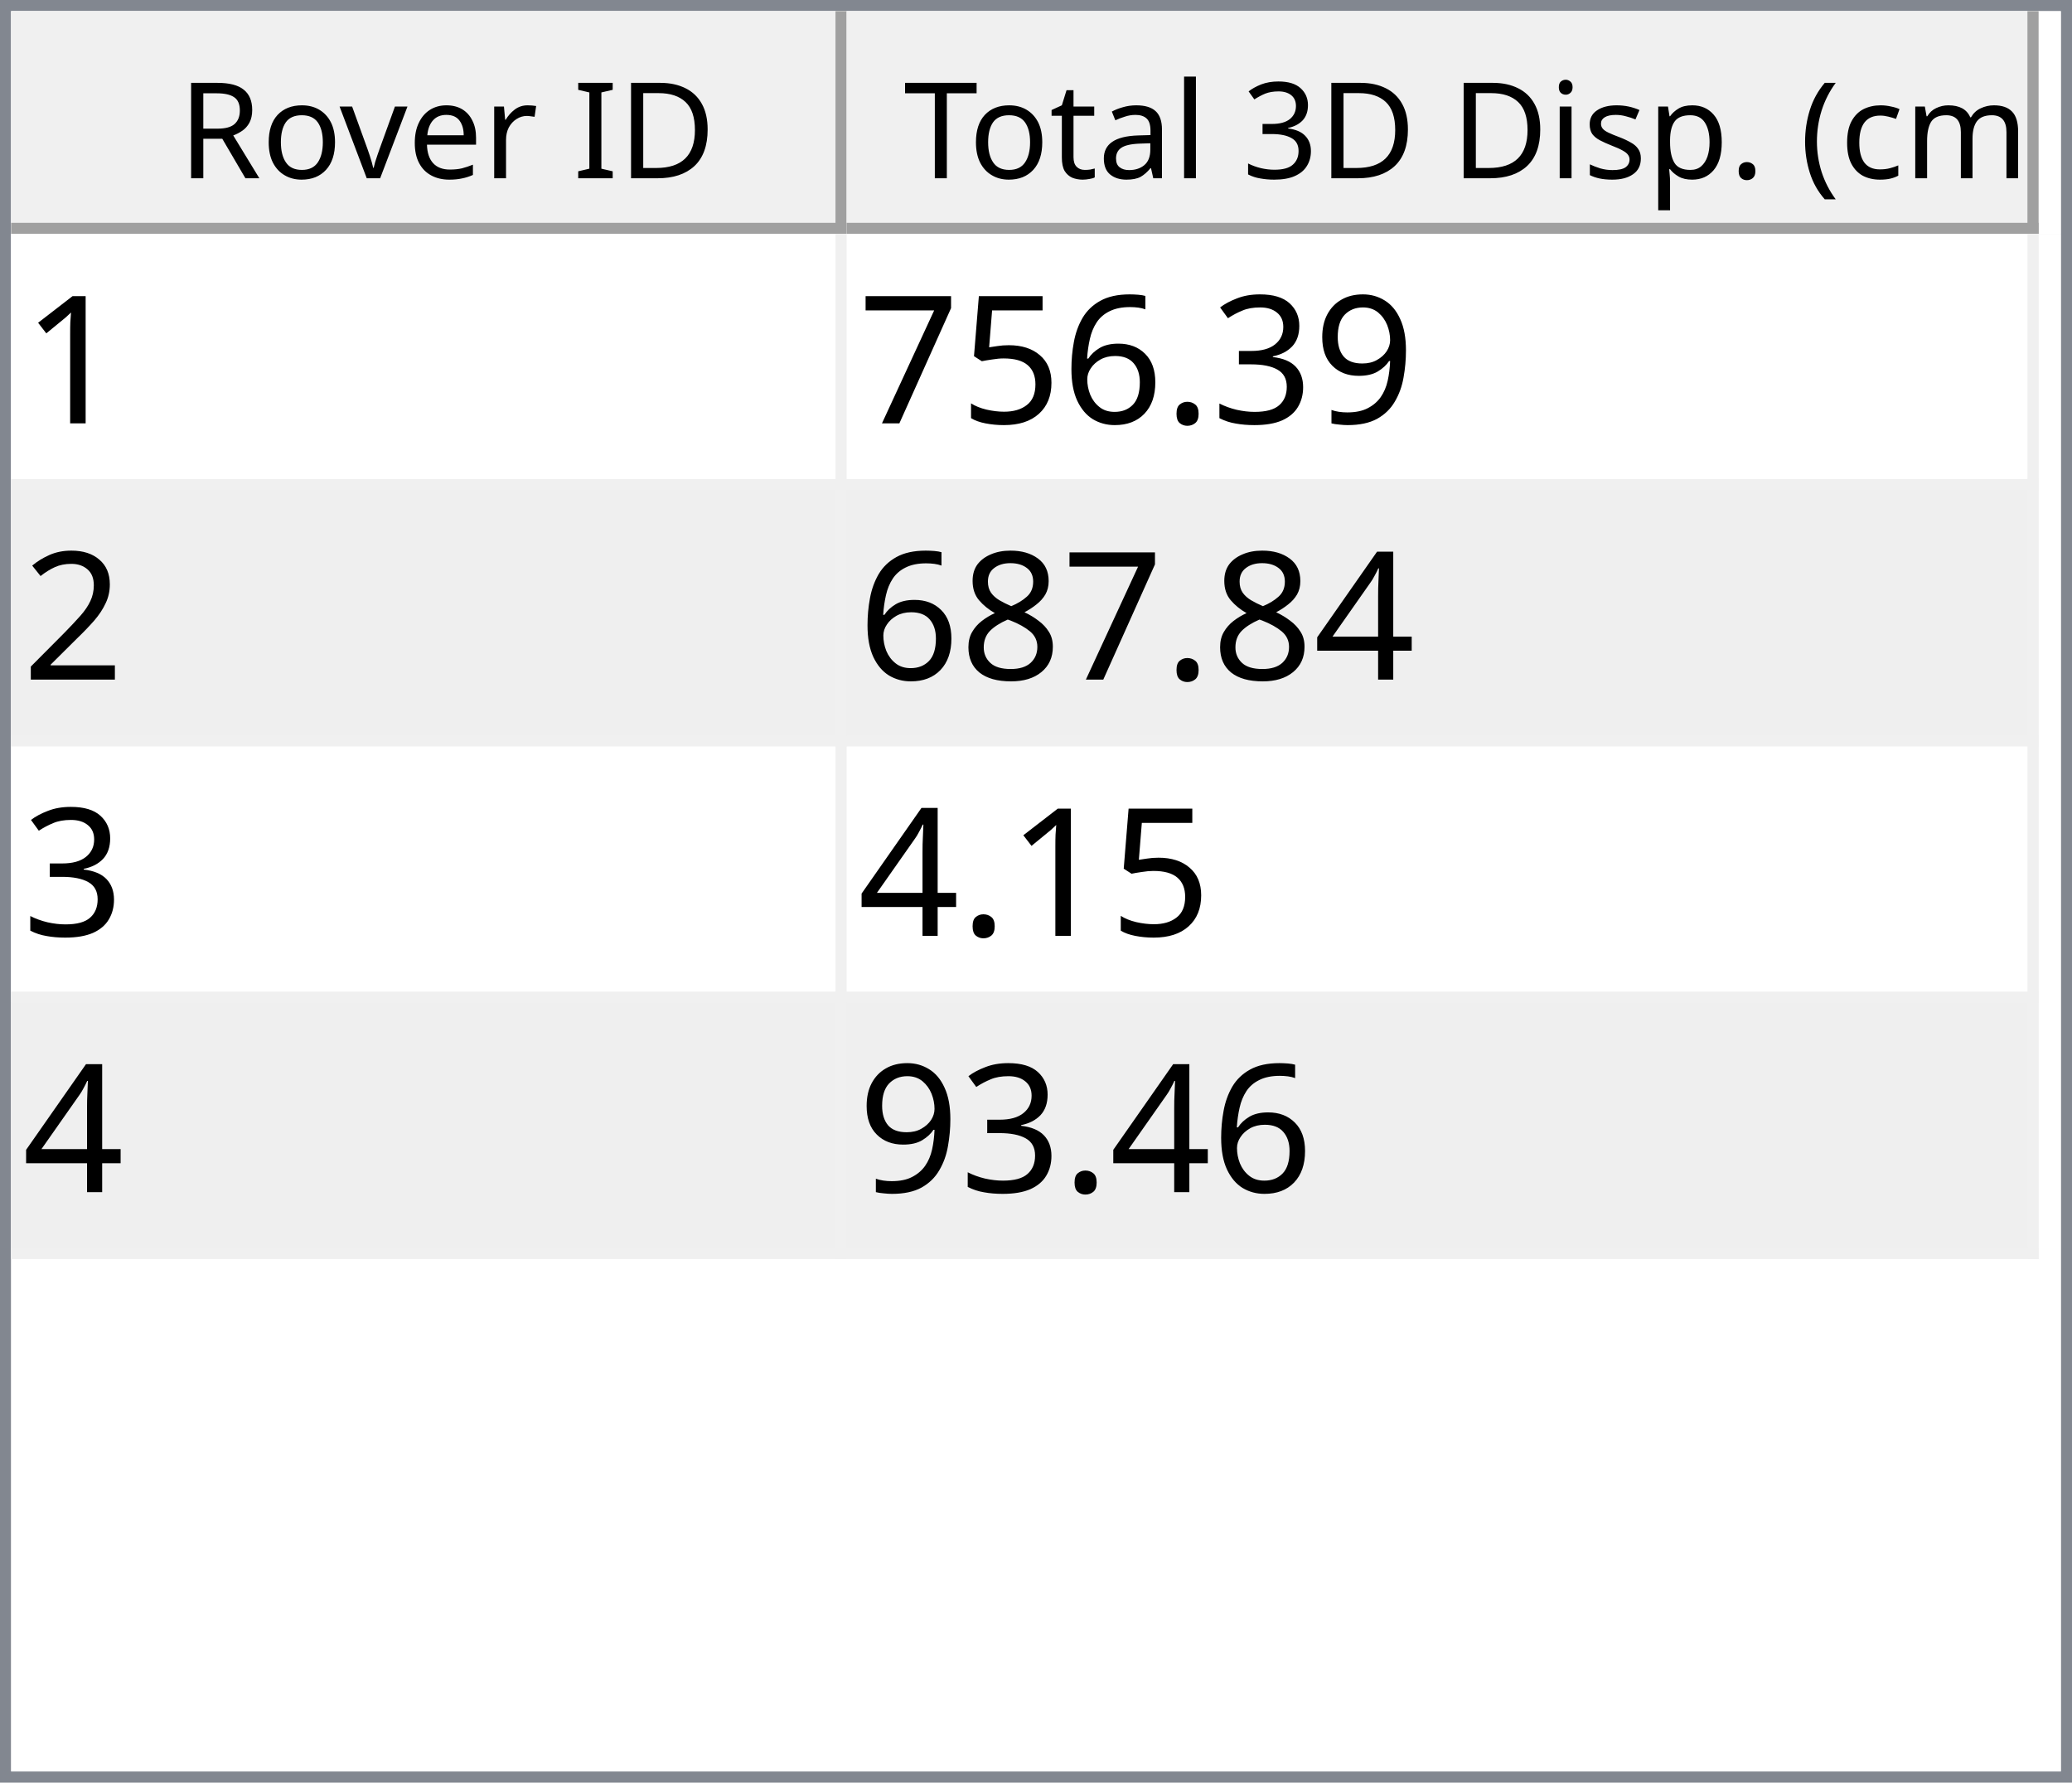
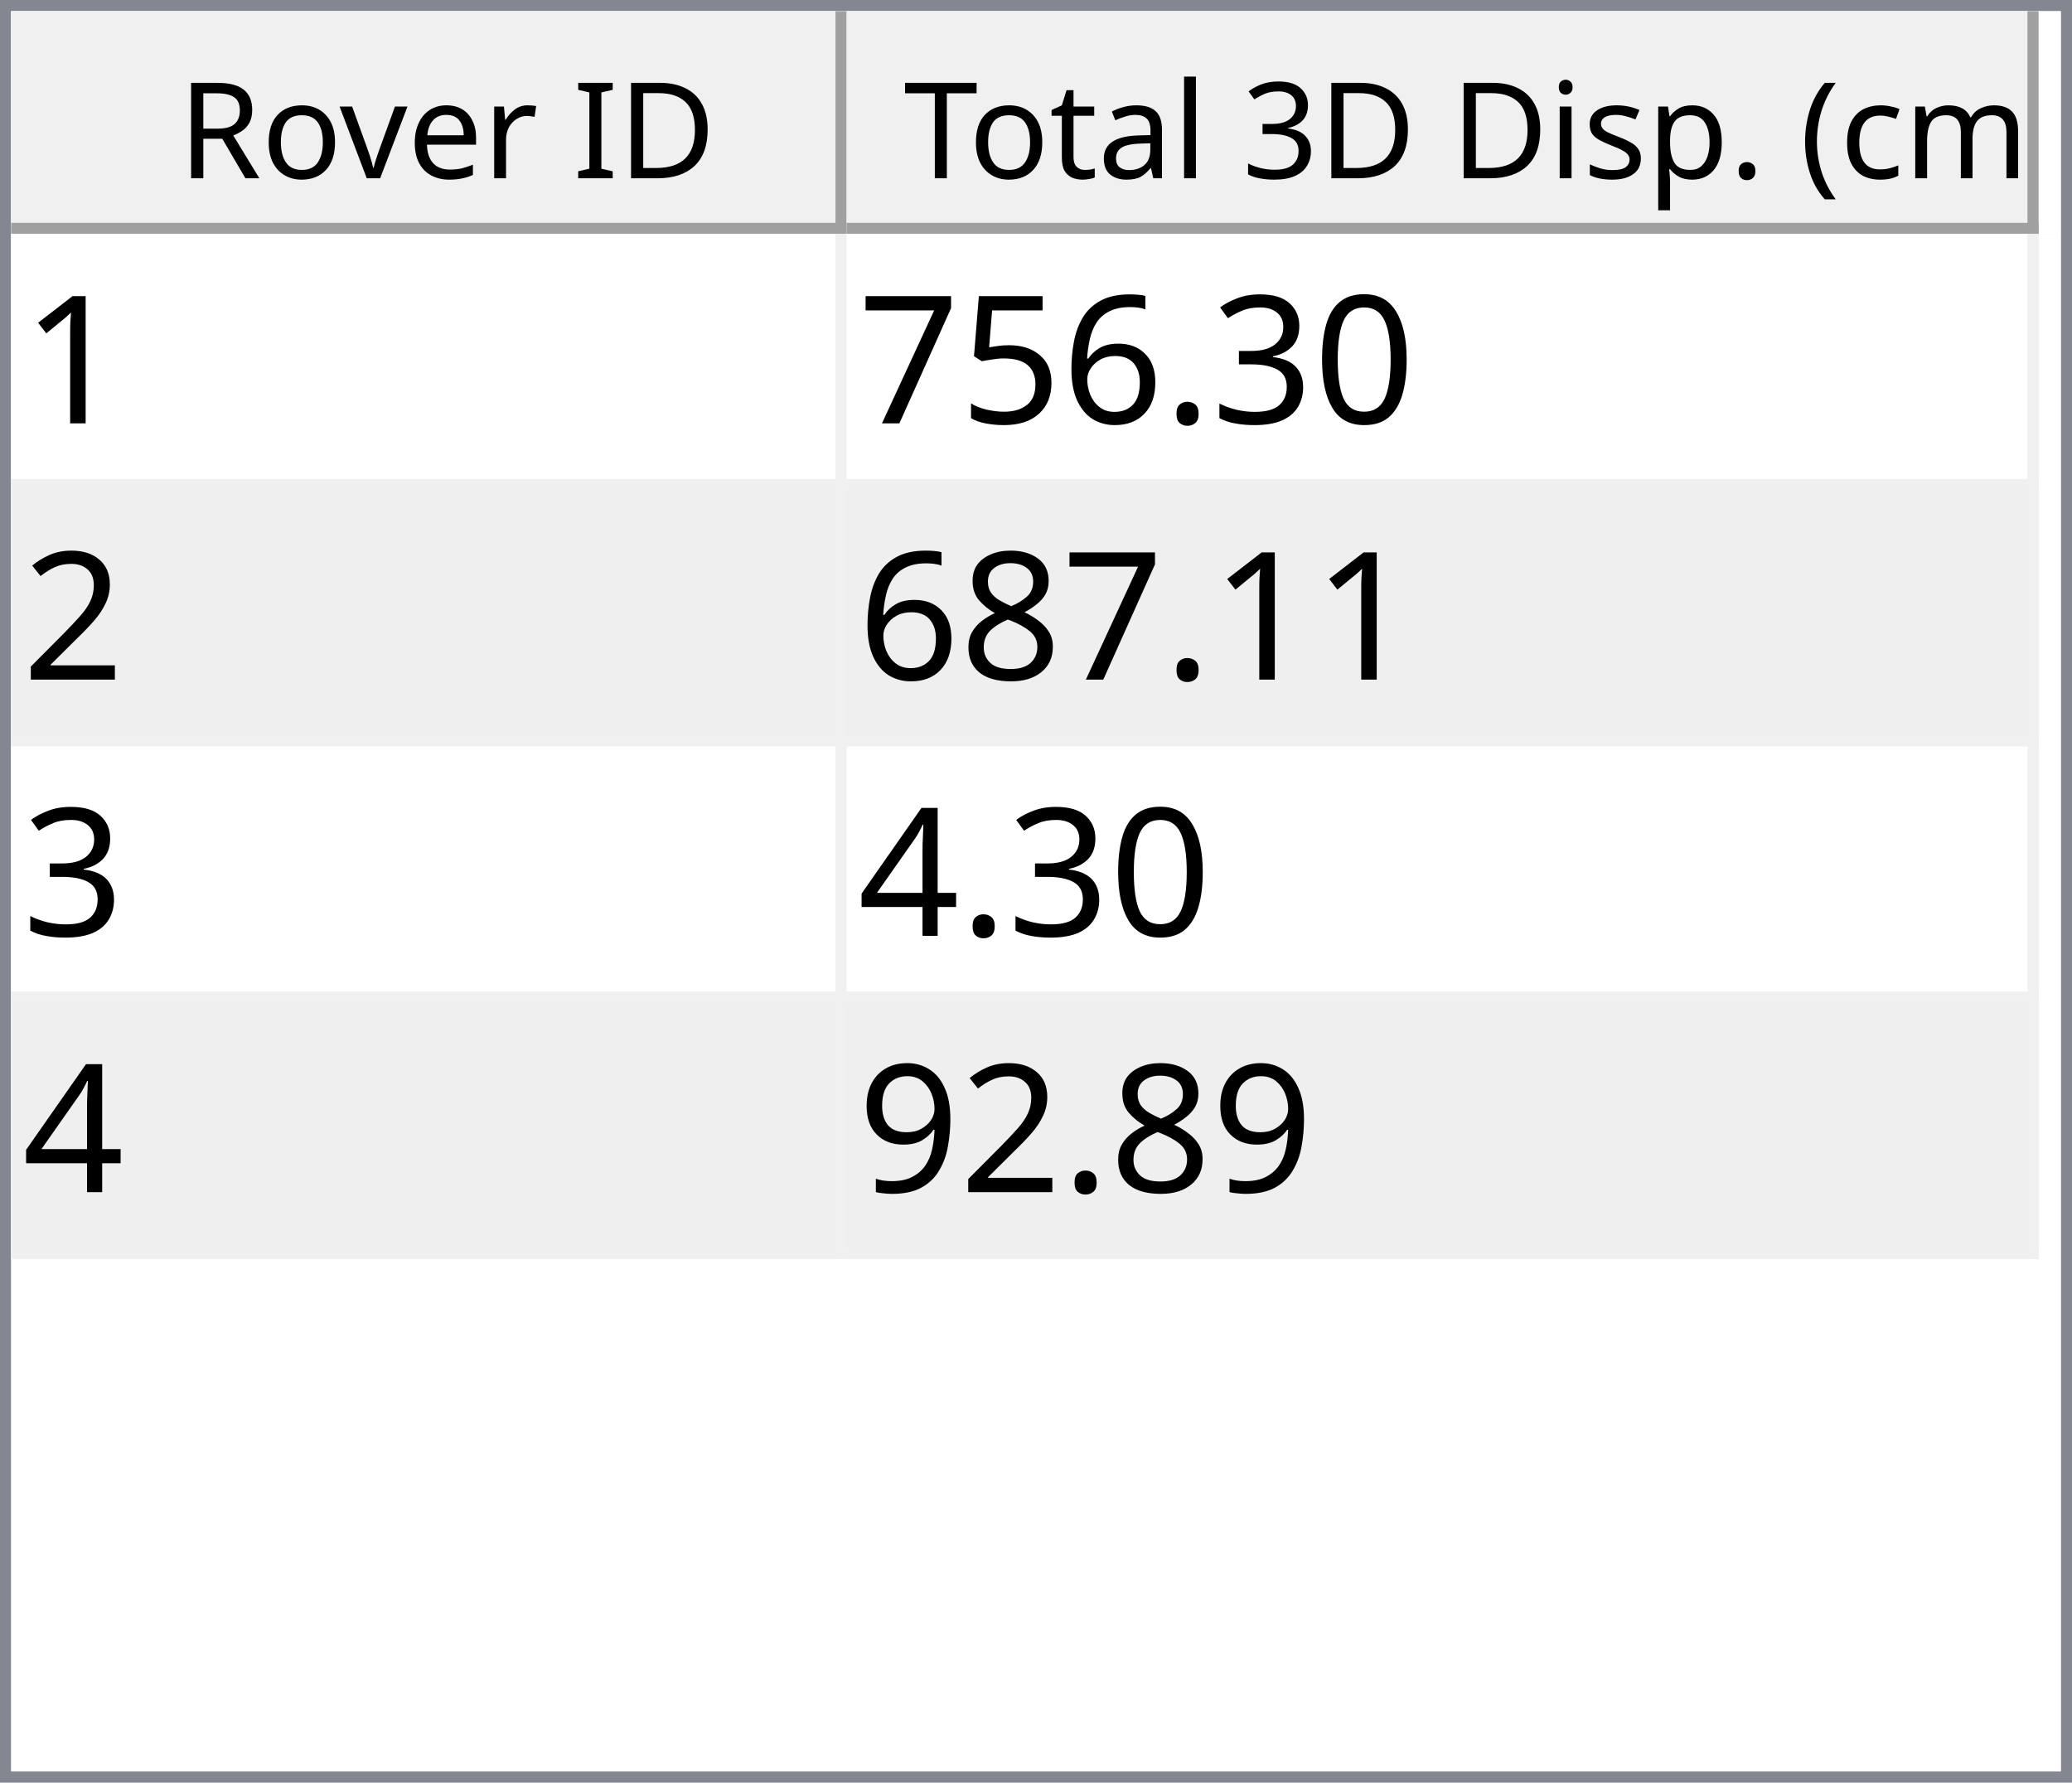
<svg xmlns="http://www.w3.org/2000/svg" style="fill-opacity:1; color-rendering:auto; color-interpolation:auto; text-rendering:auto; stroke:black; stroke-linecap:square; stroke-miterlimit:10; shape-rendering:auto; stroke-opacity:1; fill:black; stroke-dasharray:none; font-weight:normal; stroke-width:1; font-family:'Dialog'; font-style:normal; stroke-linejoin:miter; font-size:12px; stroke-dashoffset:0; image-rendering:auto;" width="186" height="160">
  <defs id="genericDefs" />
  <g>
    <defs id="defs1">
      <clipPath clipPathUnits="userSpaceOnUse" id="clipPath1">
        <path d="M0 0 L186 0 L186 160 L0 160 L0 0 Z" />
      </clipPath>
      <clipPath clipPathUnits="userSpaceOnUse" id="clipPath2">
        <path d="M0 0 L0 160 L186 160 L186 0 Z" />
      </clipPath>
      <clipPath clipPathUnits="userSpaceOnUse" id="clipPath3">
        <path d="M0 0 L0 20 L184 20 L184 0 Z" />
      </clipPath>
      <clipPath clipPathUnits="userSpaceOnUse" id="clipPath4">
        <path d="M0 0 L0 20 L75 20 L75 0 Z" />
      </clipPath>
      <clipPath clipPathUnits="userSpaceOnUse" id="clipPath5">
        <path d="M1 1 L1 19 L74 19 L74 1 Z" />
      </clipPath>
      <clipPath clipPathUnits="userSpaceOnUse" id="clipPath6">
        <path d="M0 0 L0 18 L73 18 L73 0 Z" />
      </clipPath>
      <clipPath clipPathUnits="userSpaceOnUse" id="clipPath7">
        <path d="M-0.5 -0.5 L-0.5 19.5 L74.5 19.5 L74.5 -0.5 Z" />
      </clipPath>
      <clipPath clipPathUnits="userSpaceOnUse" id="clipPath8">
        <path d="M0 0 L0 20 L107 20 L107 0 Z" />
      </clipPath>
      <clipPath clipPathUnits="userSpaceOnUse" id="clipPath9">
        <path d="M1 1 L1 19 L106 19 L106 1 Z" />
      </clipPath>
      <clipPath clipPathUnits="userSpaceOnUse" id="clipPath10">
        <path d="M0 0 L0 18 L105 18 L105 0 Z" />
      </clipPath>
      <clipPath clipPathUnits="userSpaceOnUse" id="clipPath11">
        <path d="M-0.5 -0.5 L-0.5 19.5 L106.5 19.5 L106.5 -0.5 Z" />
      </clipPath>
      <clipPath clipPathUnits="userSpaceOnUse" id="clipPath12">
        <path d="M0 0 L0 138 L184 138 L184 0 Z" />
      </clipPath>
      <clipPath clipPathUnits="userSpaceOnUse" id="clipPath13">
        <path d="M0 0 L0 92 L182 92 L182 0 Z" />
      </clipPath>
      <clipPath clipPathUnits="userSpaceOnUse" id="clipPath14">
        <path d="M-0.5 -0.5 L-0.5 91.5 L181.5 91.5 L181.5 -0.5 Z" />
      </clipPath>
      <clipPath clipPathUnits="userSpaceOnUse" id="clipPath15">
        <path d="M0 0 L0 22 L74 22 L74 0 Z" />
      </clipPath>
      <clipPath clipPathUnits="userSpaceOnUse" id="clipPath16">
        <path d="M0 0 L0 22 L106 22 L106 0 Z" />
      </clipPath>
      <font horiz-adv-x="64.551" id="font1">
        <font-face ascent="107.91" descent="25.098" units-per-em="100" style="font-style:normal; font-family:Segoe UI; font-weight:normal;" />
        <missing-glyph horiz-adv-x="64.551" d="M8.109 0 L8.109 68.266 L56.453 68.266 L56.453 0 L8.109 0 ZM15.328 7.234 L49.219 7.234 L49.219 61.031 L15.328 61.031 L15.328 7.234 Z" />
        <glyph unicode="D" horiz-adv-x="70.117" d="M9.188 0 L9.188 70.016 L28.516 70.016 Q65.531 70.016 65.531 35.891 Q65.531 19.672 55.25 9.836 Q44.969 0 27.734 0 L9.188 0 ZM17.391 62.594 L17.391 7.422 L27.828 7.422 Q41.609 7.422 49.273 14.797 Q56.938 22.172 56.938 35.688 Q56.938 62.594 28.328 62.594 L17.391 62.594 Z" />
        <glyph unicode="I" horiz-adv-x="26.611" d="M17.391 0 L9.188 0 L9.188 70.016 L17.391 70.016 L17.391 0 Z" />
        <glyph unicode=" " horiz-adv-x="27.393" d="" />
        <glyph unicode="r" horiz-adv-x="34.766" d="M34.188 41.891 Q32.078 43.5 28.125 43.5 Q23 43.5 19.555 38.672 Q16.109 33.844 16.109 25.484 L16.109 0 L8.109 0 L8.109 50 L16.109 50 L16.109 39.703 L16.312 39.703 Q18.016 44.969 21.531 47.922 Q25.047 50.875 29.391 50.875 Q32.516 50.875 34.188 50.203 L34.188 41.891 Z" />
        <glyph unicode="e" horiz-adv-x="52.295" d="M48.297 23 L12.984 23 Q13.188 14.656 17.484 10.109 Q21.781 5.562 29.297 5.562 Q37.75 5.562 44.828 11.141 L44.828 3.609 Q38.234 -1.172 27.391 -1.172 Q16.797 -1.172 10.742 5.641 Q4.688 12.453 4.688 24.812 Q4.688 36.469 11.305 43.82 Q17.922 51.172 27.734 51.172 Q37.547 51.172 42.922 44.828 Q48.297 38.484 48.297 27.203 L48.297 23 ZM40.094 29.781 Q40.047 36.719 36.75 40.578 Q33.453 44.438 27.594 44.438 Q21.922 44.438 17.969 40.383 Q14.016 36.328 13.094 29.781 L40.094 29.781 Z" />
        <glyph unicode="v" horiz-adv-x="47.9" d="M47.406 50 L27.484 0 L19.625 0 L0.688 50 L9.469 50 L22.172 13.672 Q23.578 9.672 23.922 6.688 L24.125 6.688 Q24.609 10.453 25.688 13.484 L38.969 50 L47.406 50 Z" />
        <glyph unicode="o" horiz-adv-x="58.594" d="M29 -1.172 Q17.922 -1.172 11.305 5.836 Q4.688 12.844 4.688 24.422 Q4.688 37.016 11.57 44.094 Q18.453 51.172 30.172 51.172 Q41.359 51.172 47.633 44.289 Q53.906 37.406 53.906 25.203 Q53.906 13.234 47.141 6.031 Q40.375 -1.172 29 -1.172 ZM29.594 44.438 Q21.875 44.438 17.383 39.188 Q12.891 33.938 12.891 24.703 Q12.891 15.828 17.43 10.695 Q21.969 5.562 29.594 5.562 Q37.359 5.562 41.531 10.594 Q45.703 15.625 45.703 24.906 Q45.703 34.281 41.531 39.359 Q37.359 44.438 29.594 44.438 Z" />
        <glyph unicode="R" horiz-adv-x="59.814" d="M59.375 0 L49.609 0 L37.891 19.625 Q36.281 22.359 34.766 24.289 Q33.25 26.219 31.664 27.438 Q30.078 28.656 28.25 29.219 Q26.422 29.781 24.125 29.781 L17.391 29.781 L17.391 0 L9.188 0 L9.188 70.016 L30.078 70.016 Q34.672 70.016 38.555 68.867 Q42.438 67.719 45.289 65.375 Q48.141 63.031 49.758 59.547 Q51.375 56.062 51.375 51.375 Q51.375 47.703 50.273 44.656 Q49.172 41.609 47.148 39.211 Q45.125 36.812 42.266 35.133 Q39.406 33.453 35.844 32.516 L35.844 32.328 Q37.594 31.547 38.891 30.547 Q40.188 29.547 41.359 28.18 Q42.531 26.812 43.68 25.078 Q44.828 23.344 46.234 21.047 L59.375 0 ZM17.391 62.594 L17.391 37.203 L28.516 37.203 Q31.594 37.203 34.203 38.133 Q36.812 39.062 38.719 40.797 Q40.625 42.531 41.703 45.047 Q42.781 47.562 42.781 50.688 Q42.781 56.297 39.141 59.445 Q35.5 62.594 28.609 62.594 L17.391 62.594 Z" />
        <glyph unicode=")" horiz-adv-x="30.176" d="M8.297 -15.922 L1.172 -15.922 Q16.406 2.344 16.406 26.812 Q16.406 51.469 1.078 70.016 L8.297 70.016 Q23.531 52.156 23.531 26.703 Q23.531 1.375 8.297 -15.922 Z" />
        <glyph unicode="m" horiz-adv-x="86.133" d="M79.109 0 L71.094 0 L71.094 28.719 Q71.094 37.016 68.531 40.727 Q65.969 44.438 59.906 44.438 Q54.781 44.438 51.195 39.75 Q47.609 35.062 47.609 28.516 L47.609 0 L39.594 0 L39.594 29.688 Q39.594 44.438 28.219 44.438 Q22.953 44.438 19.531 40.016 Q16.109 35.594 16.109 28.516 L16.109 0 L8.109 0 L8.109 50 L16.109 50 L16.109 42.094 L16.312 42.094 Q21.625 51.172 31.844 51.172 Q36.969 51.172 40.773 48.312 Q44.578 45.453 46 40.828 Q51.562 51.172 62.594 51.172 Q79.109 51.172 79.109 30.812 L79.109 0 Z" />
        <glyph unicode="c" horiz-adv-x="46.191" d="M42.188 2.297 Q36.422 -1.172 28.516 -1.172 Q17.828 -1.172 11.258 5.789 Q4.688 12.75 4.688 23.828 Q4.688 36.188 11.766 43.68 Q18.844 51.172 30.672 51.172 Q37.25 51.172 42.281 48.734 L42.281 40.531 Q36.719 44.438 30.375 44.438 Q22.703 44.438 17.797 38.945 Q12.891 33.453 12.891 24.516 Q12.891 15.719 17.508 10.641 Q22.125 5.562 29.891 5.562 Q36.422 5.562 42.188 9.906 L42.188 2.297 Z" />
        <glyph unicode="(" horiz-adv-x="30.176" d="M29.109 -15.922 L21.969 -15.922 Q6.844 1.375 6.844 26.703 Q6.844 52.156 21.969 70.016 L29.203 70.016 Q13.875 51.469 13.875 26.812 Q13.875 2.344 29.109 -15.922 Z" />
        <glyph unicode="." horiz-adv-x="21.68" d="M10.891 -1.078 Q8.641 -1.078 7.055 0.539 Q5.469 2.156 5.469 4.391 Q5.469 6.641 7.055 8.273 Q8.641 9.906 10.891 9.906 Q13.188 9.906 14.797 8.273 Q16.406 6.641 16.406 4.391 Q16.406 2.156 14.797 0.539 Q13.188 -1.078 10.891 -1.078 Z" />
        <glyph unicode="p" horiz-adv-x="58.789" d="M16.312 7.234 L16.109 7.234 L16.109 -23 L8.109 -23 L8.109 50 L16.109 50 L16.109 41.219 L16.312 41.219 Q22.219 51.172 33.594 51.172 Q43.266 51.172 48.688 44.461 Q54.109 37.75 54.109 26.469 Q54.109 13.922 48 6.375 Q41.891 -1.172 31.297 -1.172 Q21.578 -1.172 16.312 7.234 ZM16.109 27.391 L16.109 20.406 Q16.109 14.203 20.141 9.883 Q24.172 5.562 30.375 5.562 Q37.641 5.562 41.773 11.133 Q45.906 16.703 45.906 26.609 Q45.906 34.969 42.047 39.703 Q38.188 44.438 31.594 44.438 Q24.609 44.438 20.359 39.578 Q16.109 34.719 16.109 27.391 Z" />
        <glyph unicode="s" horiz-adv-x="42.432" d="M5.078 1.812 L5.078 10.406 Q11.625 5.562 19.484 5.562 Q30.031 5.562 30.031 12.594 Q30.031 14.594 29.125 15.992 Q28.219 17.391 26.68 18.461 Q25.141 19.531 23.07 20.383 Q21 21.234 18.609 22.172 Q15.281 23.484 12.766 24.828 Q10.25 26.172 8.57 27.859 Q6.891 29.547 6.031 31.695 Q5.172 33.844 5.172 36.719 Q5.172 40.234 6.789 42.945 Q8.406 45.656 11.086 47.484 Q13.766 49.312 17.211 50.242 Q20.656 51.172 24.312 51.172 Q30.812 51.172 35.938 48.922 L35.938 40.828 Q30.422 44.438 23.25 44.438 Q21 44.438 19.195 43.922 Q17.391 43.406 16.094 42.477 Q14.797 41.547 14.086 40.258 Q13.375 38.969 13.375 37.406 Q13.375 35.453 14.086 34.133 Q14.797 32.812 16.164 31.789 Q17.531 30.766 19.484 29.938 Q21.438 29.109 23.922 28.125 Q27.25 26.859 29.883 25.516 Q32.516 24.172 34.375 22.484 Q36.234 20.797 37.234 18.602 Q38.234 16.406 38.234 13.375 Q38.234 9.672 36.602 6.938 Q34.969 4.203 32.234 2.398 Q29.5 0.594 25.93 -0.289 Q22.359 -1.172 18.453 -1.172 Q10.75 -1.172 5.078 1.812 Z" />
        <glyph unicode="i" horiz-adv-x="24.219" d="M12.203 62.703 Q10.062 62.703 8.547 64.164 Q7.031 65.625 7.031 67.875 Q7.031 70.125 8.547 71.609 Q10.062 73.094 12.203 73.094 Q14.406 73.094 15.945 71.609 Q17.484 70.125 17.484 67.875 Q17.484 65.719 15.945 64.211 Q14.406 62.703 12.203 62.703 ZM16.109 0 L8.109 0 L8.109 50 L16.109 50 L16.109 0 Z" />
        <glyph unicode="3" horiz-adv-x="53.906" d="M46.531 19.828 Q46.531 15.094 44.75 11.211 Q42.969 7.328 39.719 4.57 Q36.469 1.812 31.93 0.297 Q27.391 -1.219 21.922 -1.219 Q11.922 -1.219 6 2.594 L6 11.188 Q13.094 5.609 22.219 5.609 Q25.875 5.609 28.828 6.539 Q31.781 7.469 33.906 9.227 Q36.031 10.984 37.18 13.477 Q38.328 15.969 38.328 19.094 Q38.328 32.812 18.797 32.812 L12.984 32.812 L12.984 39.594 L18.5 39.594 Q35.797 39.594 35.797 52.484 Q35.797 64.406 22.609 64.406 Q15.188 64.406 8.688 59.422 L8.688 67.188 Q15.375 71.188 24.609 71.188 Q29 71.188 32.57 69.969 Q36.141 68.75 38.68 66.555 Q41.219 64.359 42.609 61.281 Q44 58.203 44 54.5 Q44 40.672 30.031 36.719 L30.031 36.531 Q33.594 36.141 36.625 34.797 Q39.656 33.453 41.852 31.305 Q44.047 29.156 45.289 26.25 Q46.531 23.344 46.531 19.828 Z" />
        <glyph unicode="l" horiz-adv-x="24.219" d="M16.109 0 L8.109 0 L8.109 74.031 L16.109 74.031 L16.109 0 Z" />
        <glyph unicode="a" horiz-adv-x="50.879" d="M43.891 0 L35.891 0 L35.891 7.812 L35.688 7.812 Q30.469 -1.172 20.312 -1.172 Q12.844 -1.172 8.617 2.781 Q4.391 6.734 4.391 13.281 Q4.391 27.297 20.906 29.594 L35.891 31.688 Q35.891 44.438 25.594 44.438 Q16.547 44.438 9.281 38.281 L9.281 46.484 Q16.656 51.172 26.266 51.172 Q43.891 51.172 43.891 32.516 L43.891 0 ZM35.891 25.297 L23.828 23.641 Q18.266 22.859 15.43 20.875 Q12.594 18.891 12.594 13.875 Q12.594 10.203 15.211 7.883 Q17.828 5.562 22.172 5.562 Q28.125 5.562 32.008 9.742 Q35.891 13.922 35.891 20.312 L35.891 25.297 Z" />
        <glyph unicode="t" horiz-adv-x="33.887" d="M31.297 0.484 Q28.469 -1.078 23.828 -1.078 Q10.688 -1.078 10.688 13.578 L10.688 43.172 L2.094 43.172 L2.094 50 L10.688 50 L10.688 62.203 L18.703 64.797 L18.703 50 L31.297 50 L31.297 43.172 L18.703 43.172 L18.703 14.984 Q18.703 9.969 20.414 7.82 Q22.125 5.672 26.078 5.672 Q29.109 5.672 31.297 7.328 L31.297 0.484 Z" />
        <glyph unicode="T" horiz-adv-x="52.393" d="M50.594 62.594 L30.375 62.594 L30.375 0 L22.172 0 L22.172 62.594 L2 62.594 L2 70.016 L50.594 70.016 L50.594 62.594 Z" />
      </font>
      <font horiz-adv-x="75.0" id="font2">
        <font-face ascent="100.537" descent="21.973" units-per-em="100" style="font-style:normal; font-family:sans-serif; font-weight:normal;" />
        <missing-glyph horiz-adv-x="75.0" d="M12.5 0 L12.5 62.5 L62.5 62.5 L62.5 0 L12.5 0 ZM14.062 1.562 L60.938 1.562 L60.938 60.938 L14.062 60.938 L14.062 1.562 Z" />
        <glyph unicode="1" horiz-adv-x="55.615" d="M37.25 0 L28.469 0 L28.469 56 Q25.297 52.984 20.141 49.953 Q14.984 46.922 10.891 45.406 L10.891 53.906 Q18.266 57.375 23.781 62.305 Q29.297 67.234 31.594 71.875 L37.25 71.875 L37.25 0 Z" />
-         <glyph unicode="9" horiz-adv-x="55.615" d="M5.469 16.547 L13.922 17.328 Q14.984 11.375 18.016 8.688 Q21.047 6 25.781 6 Q29.828 6 32.883 7.859 Q35.938 9.719 37.891 12.82 Q39.844 15.922 41.164 21.195 Q42.484 26.469 42.484 31.938 Q42.484 32.516 42.438 33.688 Q39.797 29.5 35.234 26.883 Q30.672 24.266 25.344 24.266 Q16.453 24.266 10.305 30.711 Q4.156 37.156 4.156 47.703 Q4.156 58.594 10.578 65.234 Q17 71.875 26.656 71.875 Q33.641 71.875 39.43 68.117 Q45.219 64.359 48.219 57.398 Q51.219 50.438 51.219 37.25 Q51.219 23.531 48.242 15.406 Q45.266 7.281 39.383 3.031 Q33.5 -1.219 25.594 -1.219 Q17.188 -1.219 11.867 3.445 Q6.547 8.109 5.469 16.547 ZM41.453 48.141 Q41.453 55.719 37.43 60.156 Q33.406 64.594 27.734 64.594 Q21.875 64.594 17.531 59.812 Q13.188 55.031 13.188 47.406 Q13.188 40.578 17.312 36.305 Q21.438 32.031 27.484 32.031 Q33.594 32.031 37.523 36.305 Q41.453 40.578 41.453 48.141 Z" />
+         <glyph unicode="0" horiz-adv-x="55.615" d="M4.156 35.297 Q4.156 48 6.766 55.742 Q9.375 63.484 14.523 67.68 Q19.672 71.875 27.484 71.875 Q33.25 71.875 37.594 69.555 Q41.938 67.234 44.773 62.867 Q47.609 58.5 49.219 52.227 Q50.828 45.953 50.828 35.297 Q50.828 22.703 48.242 14.969 Q45.656 7.234 40.508 3.008 Q35.359 -1.219 27.484 -1.219 Q17.141 -1.219 11.234 6.203 Q4.156 15.141 4.156 35.297 ZM13.188 35.297 Q13.188 17.672 17.312 11.836 Q21.438 6 27.484 6 Q33.547 6 37.672 11.859 Q41.797 17.719 41.797 35.297 Q41.797 52.984 37.672 58.789 Q33.547 64.594 27.391 64.594 Q21.344 64.594 17.719 59.469 Q13.188 52.938 13.188 35.297 Z" />
        <glyph unicode="3" horiz-adv-x="55.615" d="M4.203 18.891 L12.984 20.062 Q14.5 12.594 18.141 9.297 Q21.781 6 27 6 Q33.203 6 37.477 10.297 Q41.75 14.594 41.75 20.953 Q41.75 27 37.797 30.93 Q33.844 34.859 27.734 34.859 Q25.25 34.859 21.531 33.891 L22.516 41.609 Q23.391 41.5 23.922 41.5 Q29.547 41.5 34.039 44.43 Q38.531 47.359 38.531 53.469 Q38.531 58.297 35.258 61.477 Q31.984 64.656 26.812 64.656 Q21.688 64.656 18.266 61.43 Q14.844 58.203 13.875 51.766 L5.078 53.328 Q6.688 62.156 12.398 67.016 Q18.109 71.875 26.609 71.875 Q32.469 71.875 37.398 69.359 Q42.328 66.844 44.945 62.5 Q47.562 58.156 47.562 53.266 Q47.562 48.641 45.07 44.828 Q42.578 41.016 37.703 38.766 Q44.047 37.312 47.562 32.695 Q51.078 28.078 51.078 21.141 Q51.078 11.766 44.242 5.25 Q37.406 -1.266 26.953 -1.266 Q17.531 -1.266 11.305 4.352 Q5.078 9.969 4.203 18.891 Z" />
        <glyph unicode="." horiz-adv-x="27.783" d="M9.078 0 L9.078 10.016 L19.094 10.016 L19.094 0 L9.078 0 Z" />
        <glyph unicode="6" horiz-adv-x="55.615" d="M49.75 54.047 L41.016 53.375 Q39.844 58.547 37.703 60.891 Q34.125 64.656 28.906 64.656 Q24.703 64.656 21.531 62.312 Q17.391 59.281 14.992 53.469 Q12.594 47.656 12.5 36.922 Q15.672 41.75 20.266 44.094 Q24.859 46.438 29.891 46.438 Q38.672 46.438 44.852 39.969 Q51.031 33.5 51.031 23.25 Q51.031 16.5 48.125 10.719 Q45.219 4.938 40.141 1.859 Q35.062 -1.219 28.609 -1.219 Q17.625 -1.219 10.695 6.859 Q3.766 14.938 3.766 33.5 Q3.766 54.25 11.422 63.672 Q18.109 71.875 29.438 71.875 Q37.891 71.875 43.289 67.141 Q48.688 62.406 49.75 54.047 ZM13.875 23.188 Q13.875 18.656 15.797 14.508 Q17.719 10.359 21.188 8.18 Q24.656 6 28.469 6 Q34.031 6 38.039 10.492 Q42.047 14.984 42.047 22.703 Q42.047 30.125 38.086 34.398 Q34.125 38.672 28.125 38.672 Q22.172 38.672 18.023 34.398 Q13.875 30.125 13.875 23.188 Z" />
        <glyph unicode="5" horiz-adv-x="55.615" d="M4.156 18.75 L13.375 19.531 Q14.406 12.797 18.141 9.398 Q21.875 6 27.156 6 Q33.5 6 37.891 10.789 Q42.281 15.578 42.281 23.484 Q42.281 31 38.062 35.352 Q33.844 39.703 27 39.703 Q22.75 39.703 19.336 37.773 Q15.922 35.844 13.969 32.766 L5.719 33.844 L12.641 70.609 L48.25 70.609 L48.25 62.203 L19.672 62.203 L15.828 42.969 Q22.266 47.469 29.344 47.469 Q38.719 47.469 45.164 40.969 Q51.609 34.469 51.609 24.266 Q51.609 14.547 45.953 7.469 Q39.062 -1.219 27.156 -1.219 Q17.391 -1.219 11.211 4.25 Q5.031 9.719 4.156 18.75 Z" />
        <glyph unicode="7" horiz-adv-x="55.615" d="M4.734 62.203 L4.734 70.656 L51.078 70.656 L51.078 63.812 Q44.234 56.547 37.523 44.484 Q30.812 32.422 27.156 19.672 Q24.516 10.688 23.781 0 L14.75 0 Q14.891 8.453 18.062 20.414 Q21.234 32.375 27.172 43.484 Q33.109 54.594 39.797 62.203 L4.734 62.203 Z" />
        <glyph unicode="2" horiz-adv-x="55.615" d="M50.344 8.453 L50.344 0 L3.031 0 Q2.938 3.172 4.047 6.109 Q5.859 10.938 9.836 15.625 Q13.812 20.312 21.344 26.469 Q33.016 36.031 37.117 41.625 Q41.219 47.219 41.219 52.203 Q41.219 57.422 37.477 61.008 Q33.734 64.594 27.734 64.594 Q21.391 64.594 17.578 60.789 Q13.766 56.984 13.719 50.25 L4.688 51.172 Q5.609 61.281 11.664 66.578 Q17.719 71.875 27.938 71.875 Q38.234 71.875 44.242 66.164 Q50.25 60.453 50.25 52 Q50.25 47.703 48.492 43.555 Q46.734 39.406 42.656 34.812 Q38.578 30.219 29.109 22.219 Q21.188 15.578 18.945 13.211 Q16.703 10.844 15.234 8.453 L50.344 8.453 Z" />
+         <glyph unicode="8" horiz-adv-x="55.615" d="M17.672 38.812 Q12.203 40.828 9.57 44.539 Q6.938 48.25 6.938 53.422 Q6.938 61.234 12.555 66.555 Q18.172 71.875 27.484 71.875 Q36.859 71.875 42.578 66.43 Q48.297 60.984 48.297 53.172 Q48.297 48.188 45.68 44.508 Q43.062 40.828 37.75 38.812 Q44.344 36.672 47.781 31.883 Q51.219 27.094 51.219 20.453 Q51.219 11.281 44.727 5.031 Q38.234 -1.219 27.641 -1.219 Q17.047 -1.219 10.547 5.055 Q4.047 11.328 4.047 20.703 Q4.047 27.688 7.594 32.398 Q11.141 37.109 17.672 38.812 ZM15.922 53.719 Q15.922 48.641 19.195 45.414 Q22.469 42.188 27.688 42.188 Q32.766 42.188 36.016 45.383 Q39.266 48.578 39.266 53.219 Q39.266 58.062 35.914 61.359 Q32.562 64.656 27.594 64.656 Q22.562 64.656 19.242 61.43 Q15.922 58.203 15.922 53.719 ZM13.094 20.656 Q13.094 16.891 14.875 13.375 Q16.656 9.859 20.172 7.93 Q23.688 6 27.734 6 Q34.031 6 38.133 10.055 Q42.234 14.109 42.234 20.359 Q42.234 26.703 38.016 30.859 Q33.797 35.016 27.438 35.016 Q21.234 35.016 17.164 30.914 Q13.094 26.812 13.094 20.656 Z" />
        <glyph unicode="4" horiz-adv-x="55.615" d="M32.328 0 L32.328 17.141 L1.266 17.141 L1.266 25.203 L33.938 71.578 L41.109 71.578 L41.109 25.203 L50.781 25.203 L50.781 17.141 L41.109 17.141 L41.109 0 L32.328 0 ZM32.328 25.203 L32.328 57.469 L9.906 25.203 L32.328 25.203 Z" />
-         <glyph unicode="8" horiz-adv-x="55.615" d="M17.672 38.812 Q12.203 40.828 9.57 44.539 Q6.938 48.25 6.938 53.422 Q6.938 61.234 12.555 66.555 Q18.172 71.875 27.484 71.875 Q36.859 71.875 42.578 66.43 Q48.297 60.984 48.297 53.172 Q48.297 48.188 45.68 44.508 Q43.062 40.828 37.75 38.812 Q44.344 36.672 47.781 31.883 Q51.219 27.094 51.219 20.453 Q51.219 11.281 44.727 5.031 Q38.234 -1.219 27.641 -1.219 Q17.047 -1.219 10.547 5.055 Q4.047 11.328 4.047 20.703 Q4.047 27.688 7.594 32.398 Q11.141 37.109 17.672 38.812 ZM15.922 53.719 Q15.922 48.641 19.195 45.414 Q22.469 42.188 27.688 42.188 Q32.766 42.188 36.016 45.383 Q39.266 48.578 39.266 53.219 Q39.266 58.062 35.914 61.359 Q32.562 64.656 27.594 64.656 Q22.562 64.656 19.242 61.43 Q15.922 58.203 15.922 53.719 ZM13.094 20.656 Q13.094 16.891 14.875 13.375 Q16.656 9.859 20.172 7.93 Q23.688 6 27.734 6 Q34.031 6 38.133 10.055 Q42.234 14.109 42.234 20.359 Q42.234 26.703 38.016 30.859 Q33.797 35.016 27.438 35.016 Q21.234 35.016 17.164 30.914 Q13.094 26.812 13.094 20.656 Z" />
+         <glyph unicode="9" horiz-adv-x="55.615" d="M5.469 16.547 L13.922 17.328 Q14.984 11.375 18.016 8.688 Q21.047 6 25.781 6 Q29.828 6 32.883 7.859 Q35.938 9.719 37.891 12.82 Q39.844 15.922 41.164 21.195 Q42.484 26.469 42.484 31.938 Q42.484 32.516 42.438 33.688 Q39.797 29.5 35.234 26.883 Q30.672 24.266 25.344 24.266 Q16.453 24.266 10.305 30.711 Q4.156 37.156 4.156 47.703 Q4.156 58.594 10.578 65.234 Q17 71.875 26.656 71.875 Q33.641 71.875 39.43 68.117 Q45.219 64.359 48.219 57.398 Q51.219 50.438 51.219 37.25 Q51.219 23.531 48.242 15.406 Q45.266 7.281 39.383 3.031 Q33.5 -1.219 25.594 -1.219 Q17.188 -1.219 11.867 3.445 Q6.547 8.109 5.469 16.547 ZM41.453 48.141 Q41.453 55.719 37.43 60.156 Q33.406 64.594 27.734 64.594 Q21.875 64.594 17.531 59.812 Q13.188 55.031 13.188 47.406 Q13.188 40.578 17.312 36.305 Q21.438 32.031 27.484 32.031 Q33.594 32.031 37.523 36.305 Q41.453 40.578 41.453 48.141 Z" />
      </font>
    </defs>
    <g style="fill:white; stroke:white;">
      <rect x="0" y="0" width="186" style="clip-path:url(#clipPath1); stroke:none;" height="160" />
    </g>
    <g style="fill:white; text-rendering:optimizeSpeed; color-rendering:optimizeSpeed; image-rendering:optimizeSpeed; shape-rendering:crispEdges; stroke:white; color-interpolation:sRGB;">
      <rect x="0" width="186" height="160" y="0" style="stroke:none;" />
      <path style="stroke:none;" d="M0 160 L186 160 L186 0 L0 0 Z" />
    </g>
    <g style="fill:rgb(240,240,240); font-family:'Segoe UI'; stroke:rgb(240,240,240);">
      <rect x="0" y="0" width="186" style="clip-path:url(#clipPath2); stroke:none;" height="160" />
    </g>
    <g style="fill:rgb(130,135,144); font-family:'Segoe UI'; stroke:rgb(130,135,144);">
      <path d="M0 0 L186 0 L186 160 L0 160 L0 0 ZM1 1 L185 1 L185 159 L1 159 L1 1 Z" style="fill-rule:evenodd; clip-path:url(#clipPath2); stroke:none;" />
    </g>
    <g style="fill:white; font-family:'Segoe UI'; stroke:white;" transform="translate(1,1)">
      <rect x="0" y="0" width="184" style="clip-path:url(#clipPath3); stroke:none;" height="20" />
    </g>
    <g style="fill:rgb(240,240,240); font-family:'Segoe UI'; stroke:rgb(240,240,240);" transform="translate(1,1)">
      <rect x="0" y="0" width="75" style="clip-path:url(#clipPath4); stroke:none;" height="20" />
    </g>
    <g style="font-family:'Segoe UI';" transform="translate(2,2)">
      <text x="14" xml:space="preserve" y="14" style="clip-path:url(#clipPath6); stroke:none;">Rover ID</text>
    </g>
    <g style="fill:rgb(160,160,160); font-family:'Segoe UI'; stroke:rgb(160,160,160); stroke-linejoin:bevel;" transform="translate(1.5,1.5)">
      <line x1="74" x2="74" y1="0" style="fill:none; clip-path:url(#clipPath7);" y2="19" />
    </g>
    <g style="fill:rgb(160,160,160); font-family:'Segoe UI'; stroke:rgb(160,160,160); stroke-linejoin:bevel;" transform="matrix(1,0,0,1,1,1) translate(0.5,0.5)">
      <line x1="0" x2="74" y1="19" style="fill:none; clip-path:url(#clipPath7);" y2="19" />
    </g>
    <g style="fill:rgb(240,240,240); font-family:'Segoe UI'; stroke:rgb(240,240,240);" transform="translate(76,1)">
      <rect x="0" y="0" width="107" style="clip-path:url(#clipPath8); stroke:none;" height="20" />
    </g>
    <g style="font-family:'Segoe UI';" transform="translate(77,2)">
      <text x="1" xml:space="preserve" y="14" style="clip-path:url(#clipPath10); stroke:none;"> Total 3D Disp. (cm)</text>
    </g>
    <g style="fill:rgb(160,160,160); font-family:'Segoe UI'; stroke:rgb(160,160,160); stroke-linejoin:bevel;" transform="translate(76.5,1.5)">
      <line x1="106" x2="106" y1="0" style="fill:none; clip-path:url(#clipPath11);" y2="19" />
    </g>
    <g style="fill:rgb(160,160,160); font-family:'Segoe UI'; stroke:rgb(160,160,160); stroke-linejoin:bevel;" transform="matrix(1,0,0,1,76,1) translate(0.5,0.5)">
      <line x1="0" x2="106" y1="19" style="fill:none; clip-path:url(#clipPath11);" y2="19" />
    </g>
    <g style="fill:white; font-family:'Segoe UI'; stroke:white;" transform="translate(1,21)">
      <rect x="0" y="0" width="184" style="clip-path:url(#clipPath12); stroke:none;" height="138" />
    </g>
    <g style="fill:rgb(240,240,240); font-size:16px; font-family:sans-serif; stroke:rgb(240,240,240);" transform="translate(1,21)">
      <rect x="0" y="0" width="182" style="clip-path:url(#clipPath13); stroke:none;" height="92" />
      <line transform="translate(0.5,0.5)" x1="0" x2="181" y1="22" style="clip-path:url(#clipPath14); fill:none; stroke-linejoin:bevel;" y2="22" />
    </g>
    <g transform="matrix(1,0,0,1,1,21) translate(0.5,0.5)" style="fill:rgb(240,240,240); font-size:16px; font-family:sans-serif; stroke:rgb(240,240,240); stroke-linejoin:bevel;">
      <line x1="0" x2="181" y1="45" style="fill:none; clip-path:url(#clipPath14);" y2="45" />
    </g>
    <g transform="matrix(1,0,0,1,1,21) translate(0.5,0.5)" style="fill:rgb(240,240,240); font-size:16px; font-family:sans-serif; stroke:rgb(240,240,240); stroke-linejoin:bevel;">
      <line x1="0" x2="181" y1="68" style="fill:none; clip-path:url(#clipPath14);" y2="68" />
    </g>
    <g transform="matrix(1,0,0,1,1,21) translate(0.5,0.5)" style="fill:rgb(240,240,240); font-size:16px; font-family:sans-serif; stroke:rgb(240,240,240); stroke-linejoin:bevel;">
      <line x1="0" x2="181" y1="91" style="fill:none; clip-path:url(#clipPath14);" y2="91" />
    </g>
    <g transform="matrix(1,0,0,1,1,21) translate(0.5,0.5)" style="fill:rgb(240,240,240); font-size:16px; font-family:sans-serif; stroke:rgb(240,240,240); stroke-linejoin:bevel;">
      <line x1="74" x2="74" y1="0" style="fill:none; clip-path:url(#clipPath14);" y2="91" />
    </g>
    <g transform="matrix(1,0,0,1,1,21) translate(0.5,0.5)" style="fill:rgb(240,240,240); font-size:16px; font-family:sans-serif; stroke:rgb(240,240,240); stroke-linejoin:bevel;">
      <line x1="181" x2="181" y1="0" style="fill:none; clip-path:url(#clipPath14);" y2="91" />
    </g>
    <g style="fill:white; font-size:16px; font-family:sans-serif; stroke:white;" transform="matrix(1,0,0,1,1,21)">
      <rect x="0" y="0" width="74" style="clip-path:url(#clipPath15); stroke:none;" height="22" />
      <text x="1" y="17" style="fill:black; clip-path:url(#clipPath15); stroke:none;" xml:space="preserve">1</text>
    </g>
    <g style="fill:white; font-size:16px; font-family:sans-serif; stroke:white;" transform="matrix(1,0,0,1,1,21) translate(75,0)">
      <rect x="0" y="0" width="106" style="clip-path:url(#clipPath16); stroke:none;" height="22" />
-       <text x="1" y="17" style="fill:black; clip-path:url(#clipPath16); stroke:none;" xml:space="preserve">756.39</text>
+       <text x="1" y="17" style="fill:black; clip-path:url(#clipPath16); stroke:none;" xml:space="preserve">756.30</text>
    </g>
    <g style="fill:rgb(239,239,239); font-size:16px; font-family:sans-serif; stroke:rgb(239,239,239);" transform="matrix(1,0,0,1,1,21) translate(0,23)">
      <rect x="0" y="0" width="74" style="clip-path:url(#clipPath15); stroke:none;" height="22" />
      <text x="1" y="17" style="fill:black; clip-path:url(#clipPath15); stroke:none;" xml:space="preserve">2</text>
    </g>
    <g style="fill:rgb(239,239,239); font-size:16px; font-family:sans-serif; stroke:rgb(239,239,239);" transform="matrix(1,0,0,1,1,21) translate(75,23)">
      <rect x="0" y="0" width="106" style="clip-path:url(#clipPath16); stroke:none;" height="22" />
-       <text x="1" y="17" style="fill:black; clip-path:url(#clipPath16); stroke:none;" xml:space="preserve">687.84</text>
+       <text x="1" y="17" style="fill:black; clip-path:url(#clipPath16); stroke:none;" xml:space="preserve">687.11</text>
    </g>
    <g style="fill:white; font-size:16px; font-family:sans-serif; stroke:white;" transform="matrix(1,0,0,1,1,21) translate(0,46)">
      <rect x="0" y="0" width="74" style="clip-path:url(#clipPath15); stroke:none;" height="22" />
      <text x="1" y="17" style="fill:black; clip-path:url(#clipPath15); stroke:none;" xml:space="preserve">3</text>
    </g>
    <g style="fill:white; font-size:16px; font-family:sans-serif; stroke:white;" transform="matrix(1,0,0,1,1,21) translate(75,46)">
      <rect x="0" y="0" width="106" style="clip-path:url(#clipPath16); stroke:none;" height="22" />
-       <text x="1" y="17" style="fill:black; clip-path:url(#clipPath16); stroke:none;" xml:space="preserve">4.15</text>
+       <text x="1" y="17" style="fill:black; clip-path:url(#clipPath16); stroke:none;" xml:space="preserve">4.30</text>
    </g>
    <g style="fill:rgb(239,239,239); font-size:16px; font-family:sans-serif; stroke:rgb(239,239,239);" transform="matrix(1,0,0,1,1,21) translate(0,69)">
      <rect x="0" y="0" width="74" style="clip-path:url(#clipPath15); stroke:none;" height="22" />
      <text x="1" y="17" style="fill:black; clip-path:url(#clipPath15); stroke:none;" xml:space="preserve">4</text>
    </g>
    <g style="fill:rgb(239,239,239); font-size:16px; font-family:sans-serif; stroke:rgb(239,239,239);" transform="matrix(1,0,0,1,1,21) translate(75,69)">
      <rect x="0" y="0" width="106" style="clip-path:url(#clipPath16); stroke:none;" height="22" />
-       <text x="1" y="17" style="fill:black; clip-path:url(#clipPath16); stroke:none;" xml:space="preserve">93.46</text>
+       <text x="1" y="17" style="fill:black; clip-path:url(#clipPath16); stroke:none;" xml:space="preserve">92.89</text>
    </g>
  </g>
</svg>
